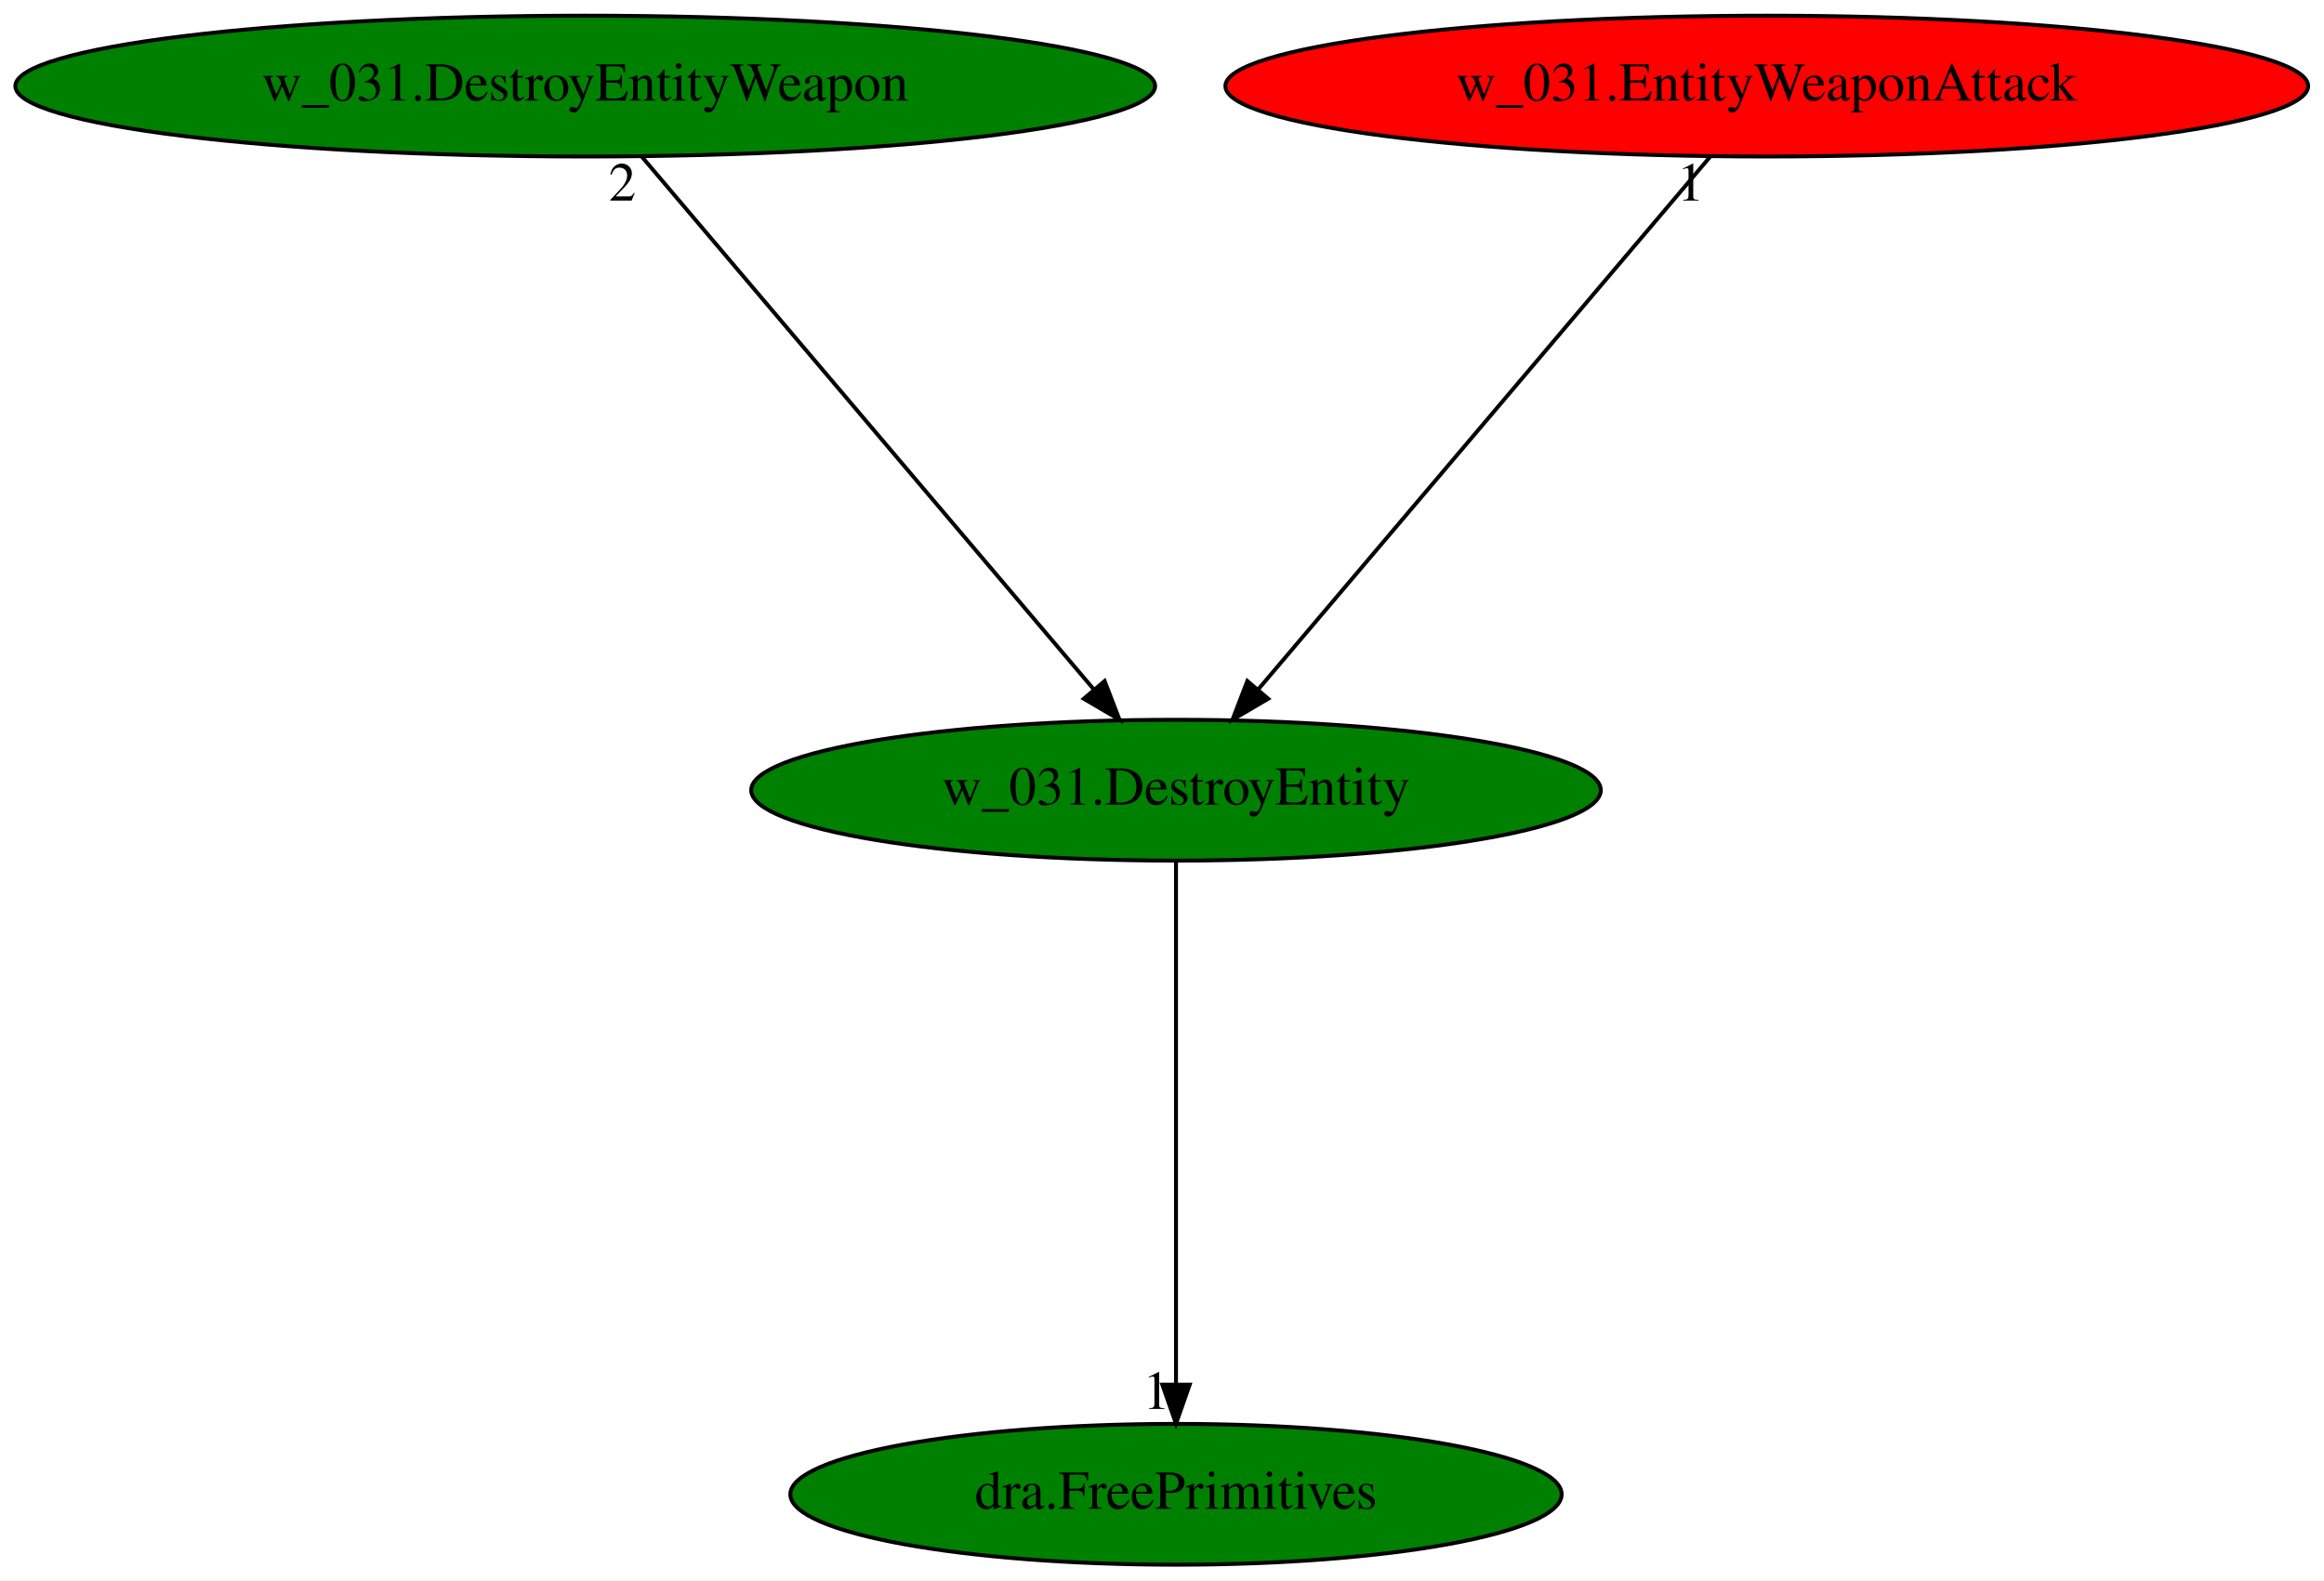
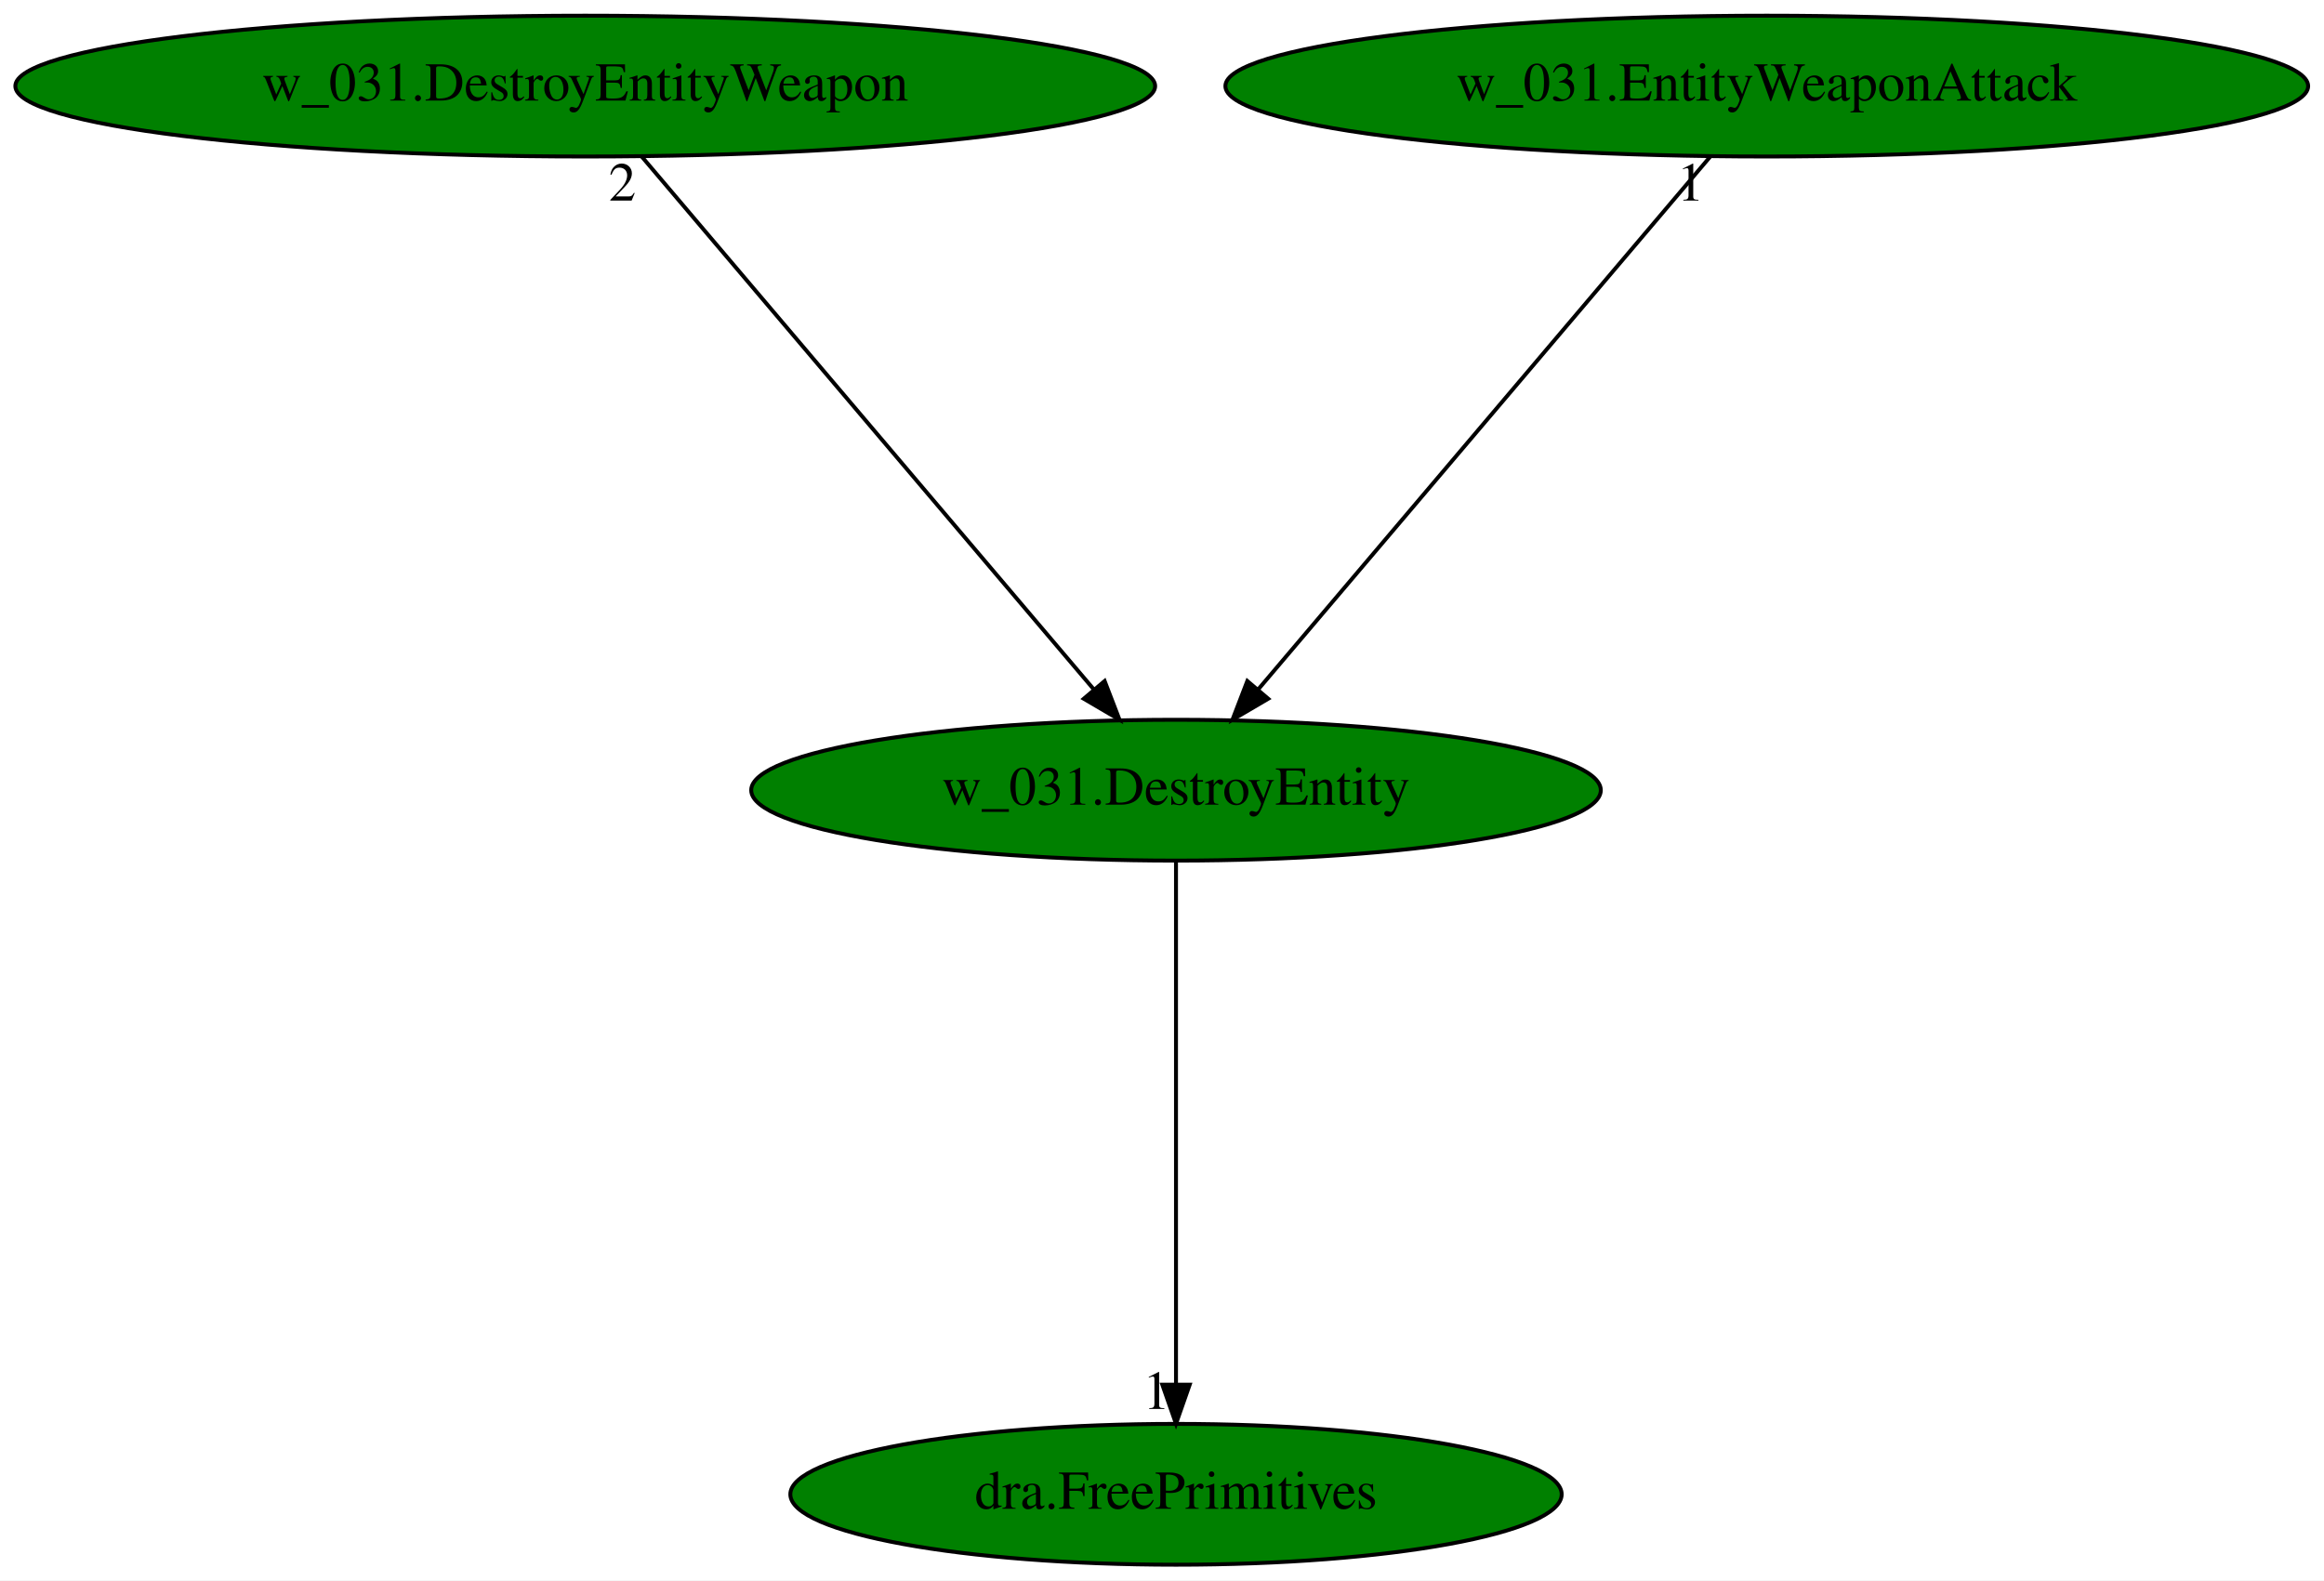
<svg xmlns="http://www.w3.org/2000/svg" xmlns:xlink="http://www.w3.org/1999/xlink" width="594pt" height="404pt" viewBox="0.00 0.00 594.02 404.00">
  <g id="graph0" class="graph" transform="scale(1 1) rotate(0) translate(4 400)">
    <polygon fill="white" stroke="transparent" points="-4,4 -4,-400 590.02,-400 590.02,4 -4,4" />
    <g id="node1" class="node">
      <ellipse fill="green" stroke="black" cx="296.59" cy="-198" rx="108.58" ry="18" />
      <text text-anchor="middle" x="296.59" y="-194.3" font-family="Times,serif" font-size="14.00">w_031.DestroyEntity</text>
    </g>
    <g id="node2" class="node">
      <g id="a_node2">
        <a xlink:href="dra.FreePrimitives.svg" xlink:title="dra.FreePrimitives">
          <ellipse fill="green" stroke="black" cx="296.59" cy="-18" rx="98.58" ry="18" />
          <text text-anchor="middle" x="296.59" y="-14.3" font-family="Times,serif" font-size="14.00">dra.FreePrimitives</text>
        </a>
      </g>
    </g>
    <g id="edge1" class="edge">
      <path fill="none" stroke="black" d="M296.59,-179.93C296.59,-148.97 296.59,-83.3 296.59,-46.13" />
      <polygon fill="black" stroke="black" points="300.09,-46.02 296.59,-36.02 293.09,-46.02 300.09,-46.02" />
      <text text-anchor="middle" x="291.59" y="-39.82" font-family="Times,serif" font-size="14.00">1</text>
    </g>
    <g id="node3" class="node">
      <g id="a_node3">
        <a xlink:href="w_031.DestroyEntityWeapon.svg" xlink:title="w_031.DestroyEntityWeapon">
          <ellipse fill="green" stroke="black" cx="145.59" cy="-378" rx="145.67" ry="18" />
          <text text-anchor="middle" x="145.59" y="-374.3" font-family="Times,serif" font-size="14.00">w_031.DestroyEntityWeapon</text>
        </a>
      </g>
    </g>
    <g id="edge2" class="edge">
      <path fill="none" stroke="black" d="M160.07,-359.93C186.9,-328.3 244.45,-260.46 275.57,-223.78" />
      <polygon fill="black" stroke="black" points="278.35,-225.91 282.15,-216.02 273.01,-221.38 278.35,-225.91" />
      <text text-anchor="middle" x="155.07" y="-348.73" font-family="Times,serif" font-size="14.00">2</text>
    </g>
    <g id="node4" class="node">
      <g id="a_node4">
        <a xlink:href="w_031.EntityWeaponAttack.svg" xlink:title="w_031.EntityWeaponAttack">
-           <ellipse fill="red" stroke="black" cx="447.59" cy="-378" rx="138.38" ry="18" />
+           <ellipse fill="green" stroke="black" cx="447.59" cy="-378" rx="138.38" ry="18" />
          <text text-anchor="middle" x="447.59" y="-374.3" font-family="Times,serif" font-size="14.00">w_031.EntityWeaponAttack</text>
        </a>
      </g>
    </g>
    <g id="edge3" class="edge">
      <path fill="none" stroke="black" d="M433.11,-359.93C406.28,-328.3 348.73,-260.46 317.61,-223.78" />
      <polygon fill="black" stroke="black" points="320.16,-221.38 311.02,-216.02 314.82,-225.91 320.16,-221.38" />
      <text text-anchor="middle" x="428.11" y="-348.73" font-family="Times,serif" font-size="14.00">1</text>
    </g>
  </g>
</svg>
